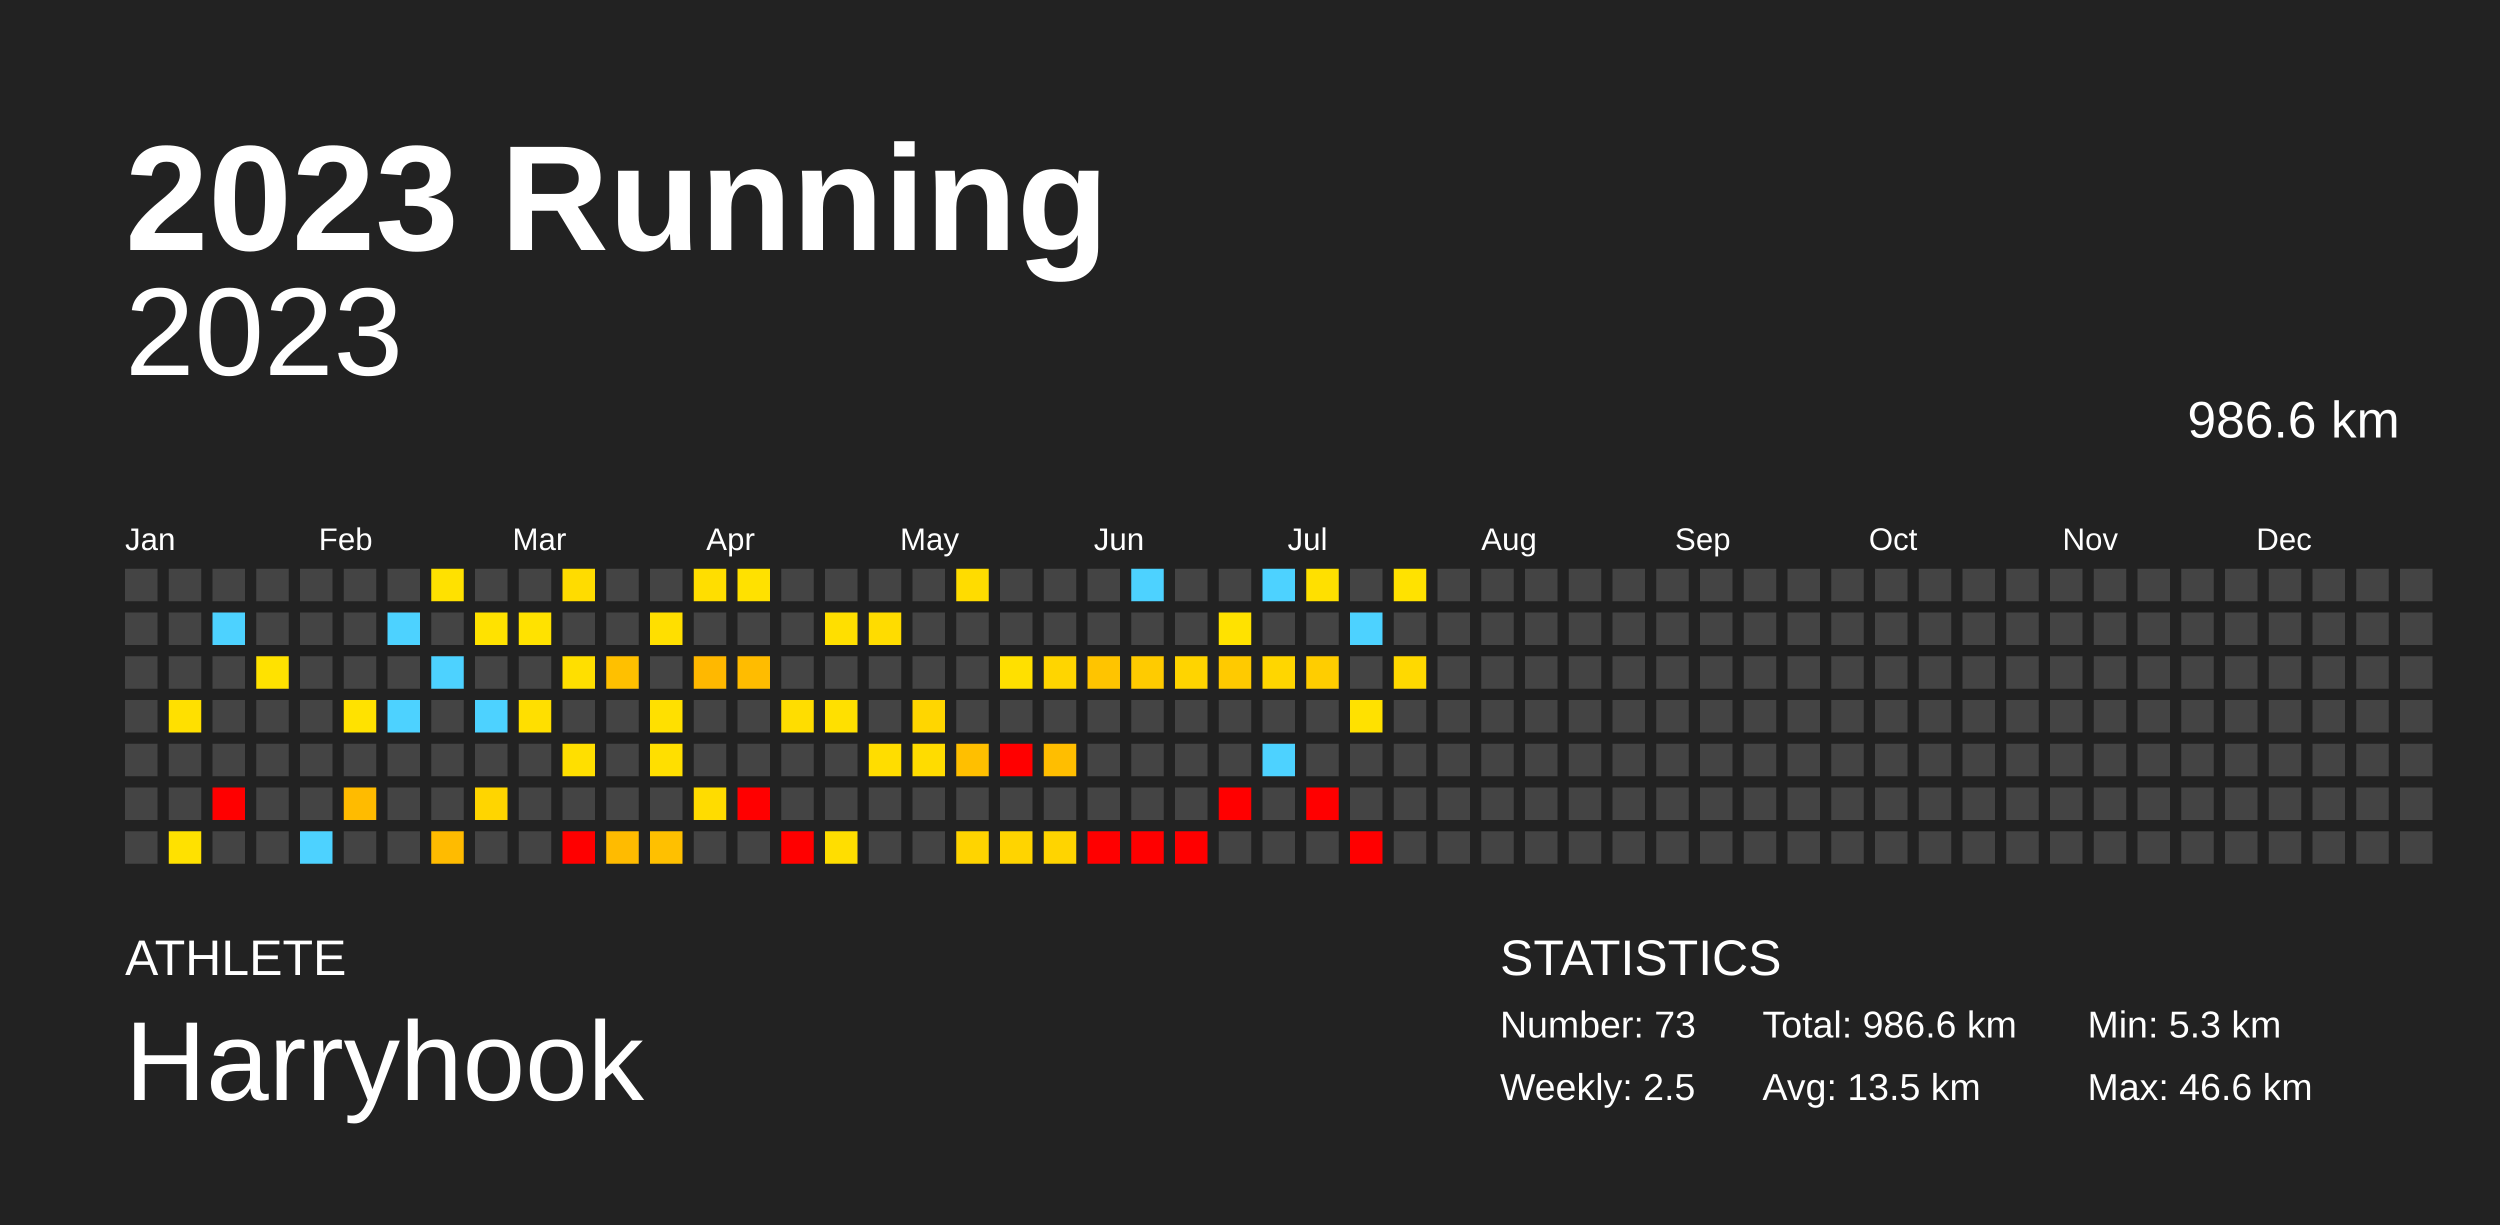
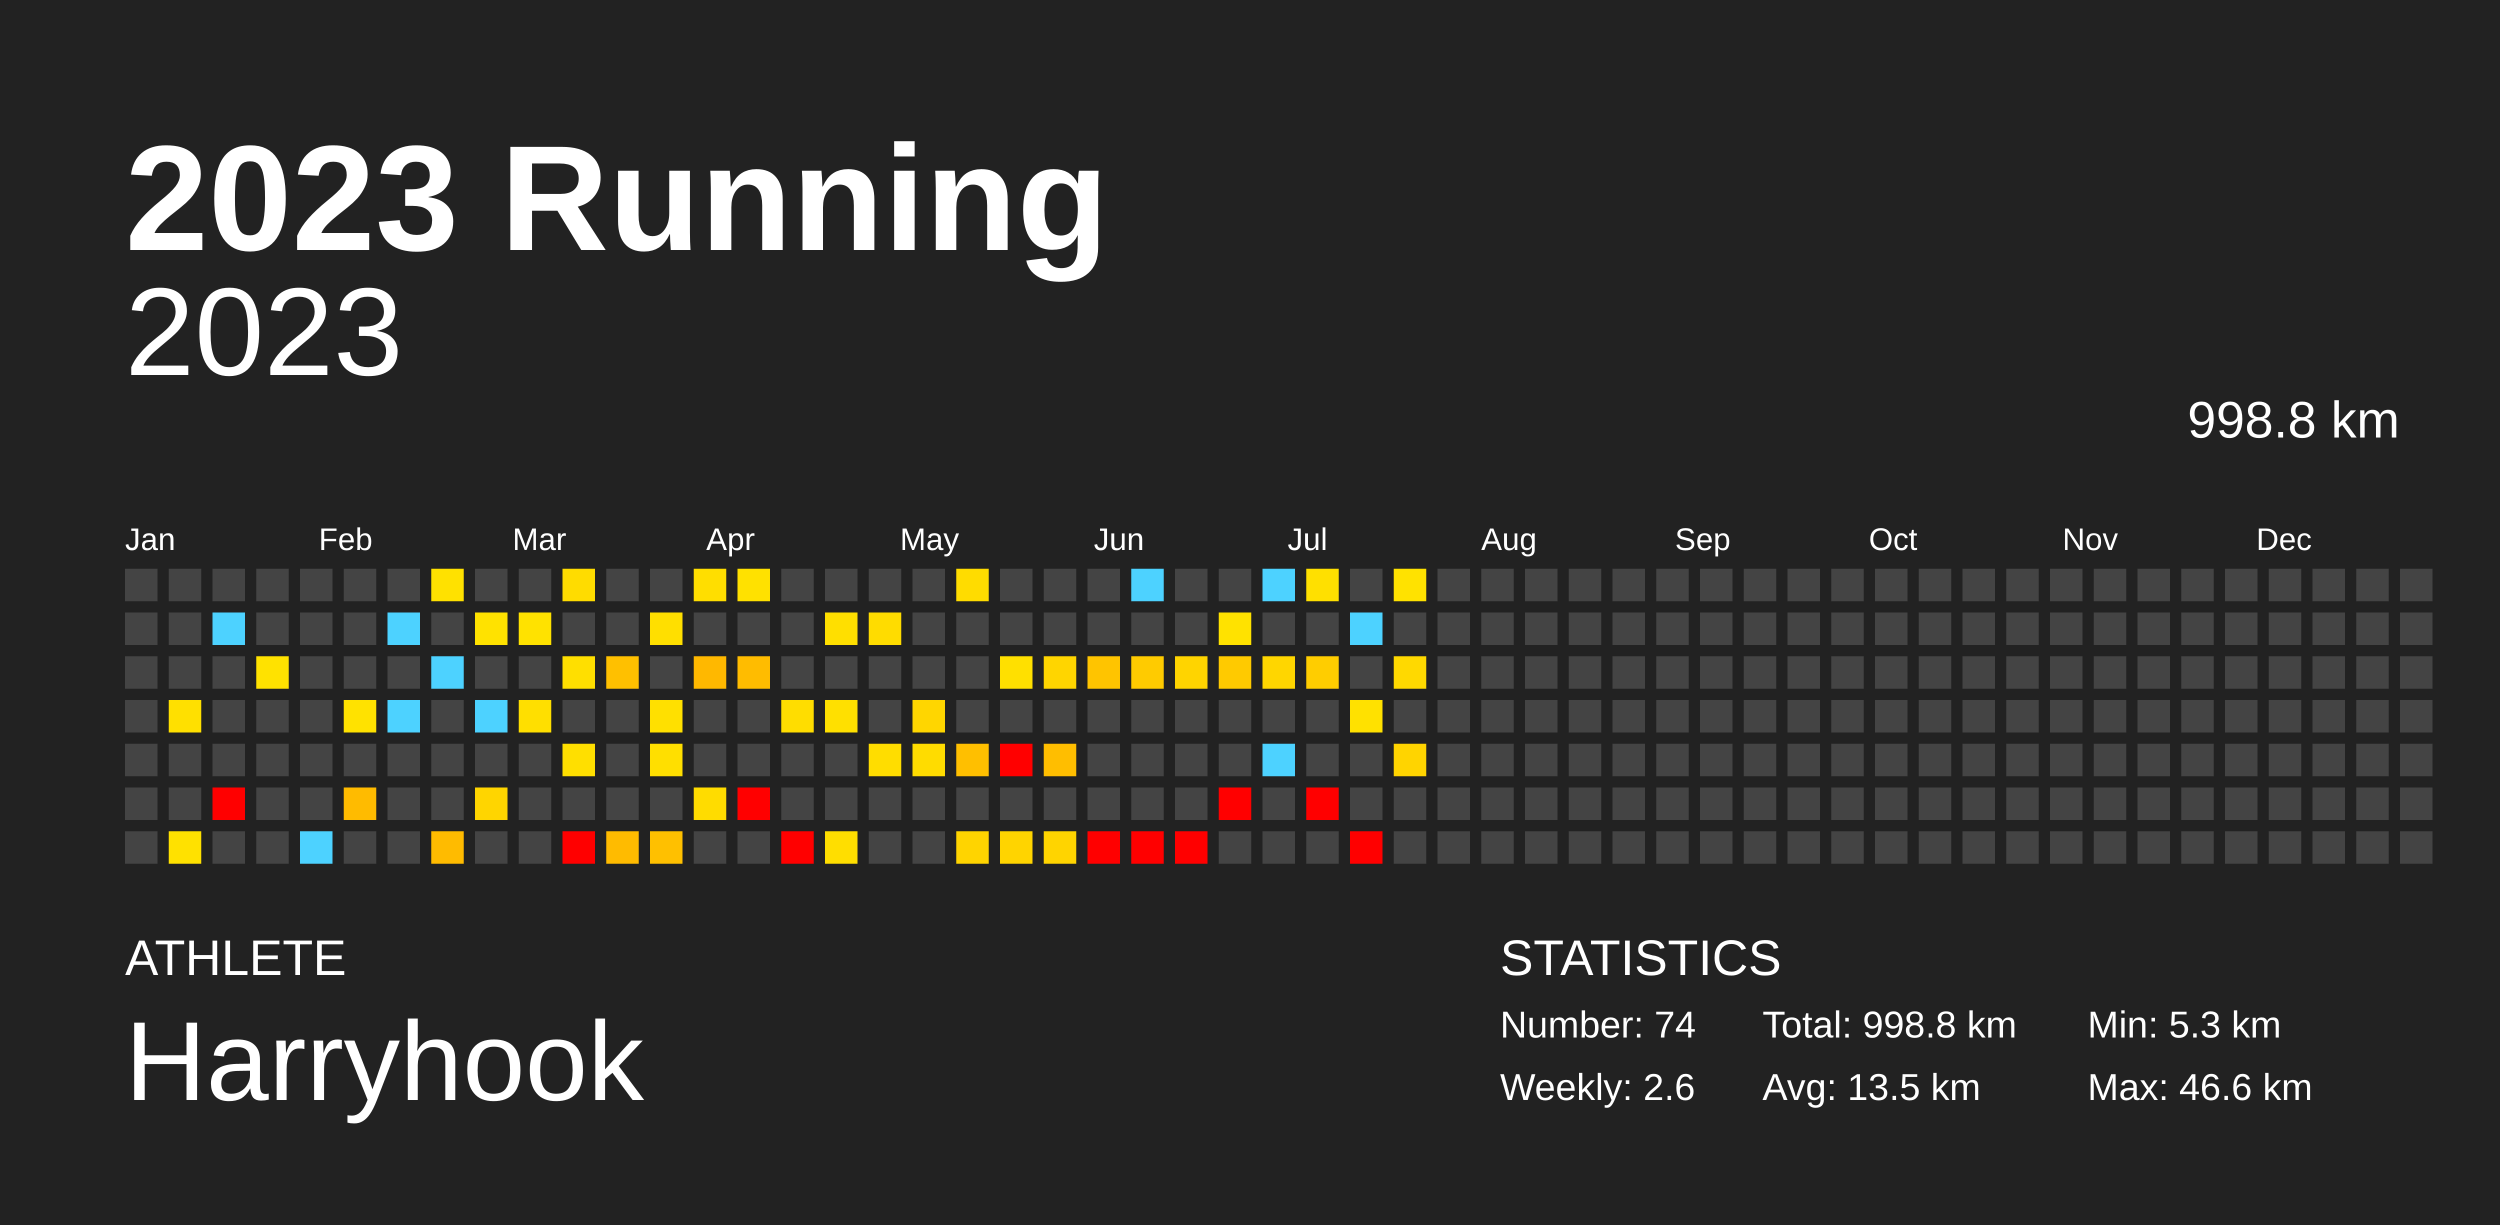
<svg xmlns="http://www.w3.org/2000/svg" baseProfile="full" height="98mm" version="1.1" viewBox="0,0,200,98" width="200mm">
  <defs />
  <rect fill="#222222" height="98" width="200" x="0" y="0" />
  <text fill="#FFFFFF" style="font-size:12px; font-family:Arial; font-weight:bold;" x="10" y="20">2023 Running</text>
  <text fill="#FFFFFF" style="font-size:4px; font-family:Arial" x="10" y="78">ATHLETE</text>
  <text fill="#FFFFFF" style="font-size:9px; font-family:Arial" x="10" y="88">Harryhook</text>
  <text fill="#FFFFFF" style="font-size:4px; font-family:Arial" x="120" y="78">STATISTICS</text>
-   <text fill="#FFFFFF" style="font-size:3px; font-family:Arial" x="120" y="83">Number: 73</text>
-   <text fill="#FFFFFF" style="font-size:3px; font-family:Arial" x="120" y="88">Weekly: 2.5</text>
-   <text fill="#FFFFFF" style="font-size:3px; font-family:Arial" x="141" y="83">Total: 986.6 km</text>
+   <text fill="#FFFFFF" style="font-size:3px; font-family:Arial" x="120" y="83">Number: 74</text>
+   <text fill="#FFFFFF" style="font-size:3px; font-family:Arial" x="120" y="88">Weekly: 2.6</text>
+   <text fill="#FFFFFF" style="font-size:3px; font-family:Arial" x="141" y="83">Total: 998.8 km</text>
  <text fill="#FFFFFF" style="font-size:3px; font-family:Arial" x="141" y="88">Avg: 13.5 km</text>
  <text fill="#FFFFFF" style="font-size:3px; font-family:Arial" x="167" y="83">Min: 5.3 km</text>
  <text fill="#FFFFFF" style="font-size:3px; font-family:Arial" x="167" y="88">Max: 46.6 km</text>
  <text alignment-baseline="hanging" fill="#FFFFFF" style="font-size:10.0px; font-family:Arial;" x="10" y="30">2023</text>
-   <text alignment-baseline="hanging" fill="#FFFFFF" style="font-size:4.125px; font-family:Arial;" x="175" y="35">986.6 km</text>
+   <text alignment-baseline="hanging" fill="#FFFFFF" style="font-size:4.125px; font-family:Arial;" x="175" y="35">998.8 km</text>
  <text fill="#FFFFFF" style="font-size:2.5px; font-family:Arial" x="10.0" y="44">Jan</text>
  <text fill="#FFFFFF" style="font-size:2.5px; font-family:Arial" x="25.5" y="44">Feb</text>
  <text fill="#FFFFFF" style="font-size:2.5px; font-family:Arial" x="41.0" y="44">Mar</text>
  <text fill="#FFFFFF" style="font-size:2.5px; font-family:Arial" x="56.5" y="44">Apr</text>
  <text fill="#FFFFFF" style="font-size:2.5px; font-family:Arial" x="72.0" y="44">May</text>
  <text fill="#FFFFFF" style="font-size:2.5px; font-family:Arial" x="87.5" y="44">Jun</text>
  <text fill="#FFFFFF" style="font-size:2.5px; font-family:Arial" x="103.0" y="44">Jul</text>
  <text fill="#FFFFFF" style="font-size:2.5px; font-family:Arial" x="118.5" y="44">Aug</text>
  <text fill="#FFFFFF" style="font-size:2.5px; font-family:Arial" x="134.0" y="44">Sep</text>
  <text fill="#FFFFFF" style="font-size:2.5px; font-family:Arial" x="149.5" y="44">Oct</text>
  <text fill="#FFFFFF" style="font-size:2.5px; font-family:Arial" x="165.0" y="44">Nov</text>
  <text fill="#FFFFFF" style="font-size:2.5px; font-family:Arial" x="180.5" y="44">Dec</text>
  <rect fill="#444444" height="2.6" width="2.6" x="10.0" y="45.5" />
  <rect fill="#444444" height="2.6" width="2.6" x="10.0" y="49.0" />
  <rect fill="#444444" height="2.6" width="2.6" x="10.0" y="52.5" />
  <rect fill="#444444" height="2.6" width="2.6" x="10.0" y="56.0" />
  <rect fill="#444444" height="2.6" width="2.6" x="10.0" y="59.5" />
  <rect fill="#444444" height="2.6" width="2.6" x="10.0" y="63.0" />
  <rect fill="#444444" height="2.6" width="2.6" x="10.0" y="66.5" />
  <rect fill="#444444" height="2.6" width="2.6" x="13.5" y="45.5" />
  <rect fill="#444444" height="2.6" width="2.6" x="13.5" y="49.0" />
  <rect fill="#444444" height="2.6" width="2.6" x="13.5" y="52.5" />
  <rect fill="#ffe000" height="2.6" width="2.6" x="13.5" y="56.0" />
  <rect fill="#444444" height="2.6" width="2.6" x="13.5" y="59.5" />
  <rect fill="#444444" height="2.6" width="2.6" x="13.5" y="63.0" />
  <rect fill="#ffe100" height="2.6" width="2.6" x="13.5" y="66.5" />
  <rect fill="#444444" height="2.6" width="2.6" x="17.0" y="45.5" />
  <rect fill="#4dd2ff" height="2.6" width="2.6" x="17.0" y="49.0" />
  <rect fill="#444444" height="2.6" width="2.6" x="17.0" y="52.5" />
  <rect fill="#444444" height="2.6" width="2.6" x="17.0" y="56.0" />
  <rect fill="#444444" height="2.6" width="2.6" x="17.0" y="59.5" />
  <rect fill="red" height="2.6" width="2.6" x="17.0" y="63.0" />
  <rect fill="#444444" height="2.6" width="2.6" x="17.0" y="66.5" />
  <rect fill="#444444" height="2.6" width="2.6" x="20.5" y="45.5" />
  <rect fill="#444444" height="2.6" width="2.6" x="20.5" y="49.0" />
  <rect fill="#ffe200" height="2.6" width="2.6" x="20.5" y="52.5" />
  <rect fill="#444444" height="2.6" width="2.6" x="20.5" y="56.0" />
  <rect fill="#444444" height="2.6" width="2.6" x="20.5" y="59.5" />
  <rect fill="#444444" height="2.6" width="2.6" x="20.5" y="63.0" />
  <rect fill="#444444" height="2.6" width="2.6" x="20.5" y="66.5" />
  <rect fill="#444444" height="2.6" width="2.6" x="24.0" y="45.5" />
  <rect fill="#444444" height="2.6" width="2.6" x="24.0" y="49.0" />
  <rect fill="#444444" height="2.6" width="2.6" x="24.0" y="52.5" />
  <rect fill="#444444" height="2.6" width="2.6" x="24.0" y="56.0" />
  <rect fill="#444444" height="2.6" width="2.6" x="24.0" y="59.5" />
  <rect fill="#444444" height="2.6" width="2.6" x="24.0" y="63.0" />
  <rect fill="#4dd2ff" height="2.6" width="2.6" x="24.0" y="66.5" />
  <rect fill="#444444" height="2.6" width="2.6" x="27.5" y="45.5" />
  <rect fill="#444444" height="2.6" width="2.6" x="27.5" y="49.0" />
  <rect fill="#444444" height="2.6" width="2.6" x="27.5" y="52.5" />
  <rect fill="#ffe200" height="2.6" width="2.6" x="27.5" y="56.0" />
  <rect fill="#444444" height="2.6" width="2.6" x="27.5" y="59.5" />
  <rect fill="#ffbb00" height="2.6" width="2.6" x="27.5" y="63.0" />
  <rect fill="#444444" height="2.6" width="2.6" x="27.5" y="66.5" />
  <rect fill="#444444" height="2.6" width="2.6" x="31.0" y="45.5" />
  <rect fill="#4dd2ff" height="2.6" width="2.6" x="31.0" y="49.0" />
  <rect fill="#444444" height="2.6" width="2.6" x="31.0" y="52.5" />
  <rect fill="#4dd2ff" height="2.6" width="2.6" x="31.0" y="56.0" />
  <rect fill="#444444" height="2.6" width="2.6" x="31.0" y="59.5" />
  <rect fill="#444444" height="2.6" width="2.6" x="31.0" y="63.0" />
  <rect fill="#444444" height="2.6" width="2.6" x="31.0" y="66.5" />
  <rect fill="#ffe100" height="2.6" width="2.6" x="34.5" y="45.5" />
  <rect fill="#444444" height="2.6" width="2.6" x="34.5" y="49.0" />
  <rect fill="#4dd2ff" height="2.6" width="2.6" x="34.5" y="52.5" />
  <rect fill="#444444" height="2.6" width="2.6" x="34.5" y="56.0" />
  <rect fill="#444444" height="2.6" width="2.6" x="34.5" y="59.5" />
  <rect fill="#444444" height="2.6" width="2.6" x="34.5" y="63.0" />
  <rect fill="#ffbb00" height="2.6" width="2.6" x="34.5" y="66.5" />
  <rect fill="#444444" height="2.6" width="2.6" x="38.0" y="45.5" />
  <rect fill="#ffe200" height="2.6" width="2.6" x="38.0" y="49.0" />
  <rect fill="#444444" height="2.6" width="2.6" x="38.0" y="52.5" />
  <rect fill="#4dd2ff" height="2.6" width="2.6" x="38.0" y="56.0" />
  <rect fill="#444444" height="2.6" width="2.6" x="38.0" y="59.5" />
  <rect fill="#ffd500" height="2.6" width="2.6" x="38.0" y="63.0" />
  <rect fill="#444444" height="2.6" width="2.6" x="38.0" y="66.5" />
  <rect fill="#444444" height="2.6" width="2.6" x="41.5" y="45.5" />
  <rect fill="#ffe200" height="2.6" width="2.6" x="41.5" y="49.0" />
  <rect fill="#444444" height="2.6" width="2.6" x="41.5" y="52.5" />
  <rect fill="#ffdf00" height="2.6" width="2.6" x="41.5" y="56.0" />
  <rect fill="#444444" height="2.6" width="2.6" x="41.5" y="59.5" />
  <rect fill="#444444" height="2.6" width="2.6" x="41.5" y="63.0" />
  <rect fill="#444444" height="2.6" width="2.6" x="41.5" y="66.5" />
  <rect fill="#ffdc00" height="2.6" width="2.6" x="45.0" y="45.5" />
  <rect fill="#444444" height="2.6" width="2.6" x="45.0" y="49.0" />
  <rect fill="#ffdf00" height="2.6" width="2.6" x="45.0" y="52.5" />
  <rect fill="#444444" height="2.6" width="2.6" x="45.0" y="56.0" />
  <rect fill="#ffdf00" height="2.6" width="2.6" x="45.0" y="59.5" />
  <rect fill="#444444" height="2.6" width="2.6" x="45.0" y="63.0" />
  <rect fill="red" height="2.6" width="2.6" x="45.0" y="66.5" />
  <rect fill="#444444" height="2.6" width="2.6" x="48.5" y="45.5" />
  <rect fill="#444444" height="2.6" width="2.6" x="48.5" y="49.0" />
  <rect fill="#ffc000" height="2.6" width="2.6" x="48.5" y="52.5" />
  <rect fill="#444444" height="2.6" width="2.6" x="48.5" y="56.0" />
  <rect fill="#444444" height="2.6" width="2.6" x="48.5" y="59.5" />
  <rect fill="#444444" height="2.6" width="2.6" x="48.5" y="63.0" />
  <rect fill="#ffbb00" height="2.6" width="2.6" x="48.5" y="66.5" />
  <rect fill="#444444" height="2.6" width="2.6" x="52.0" y="45.5" />
  <rect fill="#ffdf00" height="2.6" width="2.6" x="52.0" y="49.0" />
  <rect fill="#444444" height="2.6" width="2.6" x="52.0" y="52.5" />
  <rect fill="#ffe000" height="2.6" width="2.6" x="52.0" y="56.0" />
  <rect fill="#ffdf00" height="2.6" width="2.6" x="52.0" y="59.5" />
  <rect fill="#444444" height="2.6" width="2.6" x="52.0" y="63.0" />
  <rect fill="#ffc000" height="2.6" width="2.6" x="52.0" y="66.5" />
  <rect fill="#ffde00" height="2.6" width="2.6" x="55.5" y="45.5" />
  <rect fill="#444444" height="2.6" width="2.6" x="55.5" y="49.0" />
  <rect fill="#ffb800" height="2.6" width="2.6" x="55.5" y="52.5" />
  <rect fill="#444444" height="2.6" width="2.6" x="55.5" y="56.0" />
  <rect fill="#444444" height="2.6" width="2.6" x="55.5" y="59.5" />
  <rect fill="#ffdc00" height="2.6" width="2.6" x="55.5" y="63.0" />
  <rect fill="#444444" height="2.6" width="2.6" x="55.5" y="66.5" />
  <rect fill="#ffe100" height="2.6" width="2.6" x="59.0" y="45.5" />
  <rect fill="#444444" height="2.6" width="2.6" x="59.0" y="49.0" />
  <rect fill="#ffbc00" height="2.6" width="2.6" x="59.0" y="52.5" />
  <rect fill="#444444" height="2.6" width="2.6" x="59.0" y="56.0" />
  <rect fill="#444444" height="2.6" width="2.6" x="59.0" y="59.5" />
  <rect fill="red" height="2.6" width="2.6" x="59.0" y="63.0" />
  <rect fill="#444444" height="2.6" width="2.6" x="59.0" y="66.5" />
  <rect fill="#444444" height="2.6" width="2.6" x="62.5" y="45.5" />
  <rect fill="#444444" height="2.6" width="2.6" x="62.5" y="49.0" />
  <rect fill="#444444" height="2.6" width="2.6" x="62.5" y="52.5" />
  <rect fill="#ffdd00" height="2.6" width="2.6" x="62.5" y="56.0" />
  <rect fill="#444444" height="2.6" width="2.6" x="62.5" y="59.5" />
  <rect fill="#444444" height="2.6" width="2.6" x="62.5" y="63.0" />
  <rect fill="red" height="2.6" width="2.6" x="62.5" y="66.5" />
  <rect fill="#444444" height="2.6" width="2.6" x="66.0" y="45.5" />
  <rect fill="#ffdf00" height="2.6" width="2.6" x="66.0" y="49.0" />
  <rect fill="#444444" height="2.6" width="2.6" x="66.0" y="52.5" />
  <rect fill="#ffe000" height="2.6" width="2.6" x="66.0" y="56.0" />
  <rect fill="#444444" height="2.6" width="2.6" x="66.0" y="59.5" />
  <rect fill="#444444" height="2.6" width="2.6" x="66.0" y="63.0" />
  <rect fill="#ffde00" height="2.6" width="2.6" x="66.0" y="66.5" />
  <rect fill="#444444" height="2.6" width="2.6" x="69.5" y="45.5" />
  <rect fill="#ffdc00" height="2.6" width="2.6" x="69.5" y="49.0" />
  <rect fill="#444444" height="2.6" width="2.6" x="69.5" y="52.5" />
  <rect fill="#444444" height="2.6" width="2.6" x="69.5" y="56.0" />
  <rect fill="#ffdd00" height="2.6" width="2.6" x="69.5" y="59.5" />
  <rect fill="#444444" height="2.6" width="2.6" x="69.5" y="63.0" />
  <rect fill="#444444" height="2.6" width="2.6" x="69.5" y="66.5" />
  <rect fill="#444444" height="2.6" width="2.6" x="73.0" y="45.5" />
  <rect fill="#444444" height="2.6" width="2.6" x="73.0" y="49.0" />
  <rect fill="#444444" height="2.6" width="2.6" x="73.0" y="52.5" />
  <rect fill="#ffd600" height="2.6" width="2.6" x="73.0" y="56.0" />
  <rect fill="#ffdc00" height="2.6" width="2.6" x="73.0" y="59.5" />
  <rect fill="#444444" height="2.6" width="2.6" x="73.0" y="63.0" />
  <rect fill="#444444" height="2.6" width="2.6" x="73.0" y="66.5" />
  <rect fill="#ffdc00" height="2.6" width="2.6" x="76.5" y="45.5" />
  <rect fill="#444444" height="2.6" width="2.6" x="76.5" y="49.0" />
  <rect fill="#444444" height="2.6" width="2.6" x="76.5" y="52.5" />
  <rect fill="#444444" height="2.6" width="2.6" x="76.5" y="56.0" />
  <rect fill="#ffbf00" height="2.6" width="2.6" x="76.5" y="59.5" />
  <rect fill="#444444" height="2.6" width="2.6" x="76.5" y="63.0" />
  <rect fill="#ffd400" height="2.6" width="2.6" x="76.5" y="66.5" />
  <rect fill="#444444" height="2.6" width="2.6" x="80.0" y="45.5" />
  <rect fill="#444444" height="2.6" width="2.6" x="80.0" y="49.0" />
  <rect fill="#ffe000" height="2.6" width="2.6" x="80.0" y="52.5" />
  <rect fill="#444444" height="2.6" width="2.6" x="80.0" y="56.0" />
  <rect fill="red" height="2.6" width="2.6" x="80.0" y="59.5" />
  <rect fill="#444444" height="2.6" width="2.6" x="80.0" y="63.0" />
  <rect fill="#ffd400" height="2.6" width="2.6" x="80.0" y="66.5" />
  <rect fill="#444444" height="2.6" width="2.6" x="83.5" y="45.5" />
  <rect fill="#444444" height="2.6" width="2.6" x="83.5" y="49.0" />
  <rect fill="#ffd500" height="2.6" width="2.6" x="83.5" y="52.5" />
  <rect fill="#444444" height="2.6" width="2.6" x="83.5" y="56.0" />
  <rect fill="#ffbe00" height="2.6" width="2.6" x="83.5" y="59.5" />
  <rect fill="#444444" height="2.6" width="2.6" x="83.5" y="63.0" />
  <rect fill="#ffd400" height="2.6" width="2.6" x="83.5" y="66.5" />
  <rect fill="#444444" height="2.6" width="2.6" x="87.0" y="45.5" />
  <rect fill="#444444" height="2.6" width="2.6" x="87.0" y="49.0" />
  <rect fill="#ffc400" height="2.6" width="2.6" x="87.0" y="52.5" />
  <rect fill="#444444" height="2.6" width="2.6" x="87.0" y="56.0" />
  <rect fill="#444444" height="2.6" width="2.6" x="87.0" y="59.5" />
  <rect fill="#444444" height="2.6" width="2.6" x="87.0" y="63.0" />
  <rect fill="red" height="2.6" width="2.6" x="87.0" y="66.5" />
  <rect fill="#4dd2ff" height="2.6" width="2.6" x="90.5" y="45.5" />
  <rect fill="#444444" height="2.6" width="2.6" x="90.5" y="49.0" />
  <rect fill="#ffcb00" height="2.6" width="2.6" x="90.5" y="52.5" />
  <rect fill="#444444" height="2.6" width="2.6" x="90.5" y="56.0" />
  <rect fill="#444444" height="2.6" width="2.6" x="90.5" y="59.5" />
  <rect fill="#444444" height="2.6" width="2.6" x="90.5" y="63.0" />
  <rect fill="red" height="2.6" width="2.6" x="90.5" y="66.5" />
  <rect fill="#444444" height="2.6" width="2.6" x="94.0" y="45.5" />
  <rect fill="#444444" height="2.6" width="2.6" x="94.0" y="49.0" />
  <rect fill="#ffd400" height="2.6" width="2.6" x="94.0" y="52.5" />
  <rect fill="#444444" height="2.6" width="2.6" x="94.0" y="56.0" />
  <rect fill="#444444" height="2.6" width="2.6" x="94.0" y="59.5" />
  <rect fill="#444444" height="2.6" width="2.6" x="94.0" y="63.0" />
  <rect fill="red" height="2.6" width="2.6" x="94.0" y="66.5" />
  <rect fill="#444444" height="2.6" width="2.6" x="97.5" y="45.5" />
  <rect fill="#ffe200" height="2.6" width="2.6" x="97.5" y="49.0" />
  <rect fill="#ffca00" height="2.6" width="2.6" x="97.5" y="52.5" />
  <rect fill="#444444" height="2.6" width="2.6" x="97.5" y="56.0" />
  <rect fill="#444444" height="2.6" width="2.6" x="97.5" y="59.5" />
  <rect fill="red" height="2.6" width="2.6" x="97.5" y="63.0" />
  <rect fill="#444444" height="2.6" width="2.6" x="97.5" y="66.5" />
  <rect fill="#4dd2ff" height="2.6" width="2.6" x="101.0" y="45.5" />
  <rect fill="#444444" height="2.6" width="2.6" x="101.0" y="49.0" />
  <rect fill="#ffd600" height="2.6" width="2.6" x="101.0" y="52.5" />
  <rect fill="#444444" height="2.6" width="2.6" x="101.0" y="56.0" />
  <rect fill="#4dd2ff" height="2.6" width="2.6" x="101.0" y="59.5" />
  <rect fill="#444444" height="2.6" width="2.6" x="101.0" y="63.0" />
  <rect fill="#444444" height="2.6" width="2.6" x="101.0" y="66.5" />
  <rect fill="#ffe000" height="2.6" width="2.6" x="104.5" y="45.5" />
  <rect fill="#444444" height="2.6" width="2.6" x="104.5" y="49.0" />
  <rect fill="#ffcd00" height="2.6" width="2.6" x="104.5" y="52.5" />
  <rect fill="#444444" height="2.6" width="2.6" x="104.5" y="56.0" />
  <rect fill="#444444" height="2.6" width="2.6" x="104.5" y="59.5" />
  <rect fill="red" height="2.6" width="2.6" x="104.5" y="63.0" />
  <rect fill="#444444" height="2.6" width="2.6" x="104.5" y="66.5" />
  <rect fill="#444444" height="2.6" width="2.6" x="108.0" y="45.5" />
  <rect fill="#4dd2ff" height="2.6" width="2.6" x="108.0" y="49.0" />
  <rect fill="#444444" height="2.6" width="2.6" x="108.0" y="52.5" />
  <rect fill="#ffe100" height="2.6" width="2.6" x="108.0" y="56.0" />
  <rect fill="#444444" height="2.6" width="2.6" x="108.0" y="59.5" />
  <rect fill="#444444" height="2.6" width="2.6" x="108.0" y="63.0" />
  <rect fill="red" height="2.6" width="2.6" x="108.0" y="66.5" />
  <rect fill="#ffe200" height="2.6" width="2.6" x="111.5" y="45.5" />
  <rect fill="#444444" height="2.6" width="2.6" x="111.5" y="49.0" />
  <rect fill="#ffd900" height="2.6" width="2.6" x="111.5" y="52.5" />
  <rect fill="#444444" height="2.6" width="2.6" x="111.5" y="56.0" />
-   <rect fill="#444444" height="2.6" width="2.6" x="111.5" y="59.5" />
+   <rect fill="#ffd400" height="2.6" width="2.6" x="111.5" y="59.5" />
  <rect fill="#444444" height="2.6" width="2.6" x="111.5" y="63.0" />
  <rect fill="#444444" height="2.6" width="2.6" x="111.5" y="66.5" />
  <rect fill="#444444" height="2.6" width="2.6" x="115.0" y="45.5" />
  <rect fill="#444444" height="2.6" width="2.6" x="115.0" y="49.0" />
  <rect fill="#444444" height="2.6" width="2.6" x="115.0" y="52.5" />
  <rect fill="#444444" height="2.6" width="2.6" x="115.0" y="56.0" />
  <rect fill="#444444" height="2.6" width="2.6" x="115.0" y="59.5" />
  <rect fill="#444444" height="2.6" width="2.6" x="115.0" y="63.0" />
  <rect fill="#444444" height="2.6" width="2.6" x="115.0" y="66.5" />
  <rect fill="#444444" height="2.6" width="2.6" x="118.5" y="45.5" />
  <rect fill="#444444" height="2.6" width="2.6" x="118.5" y="49.0" />
  <rect fill="#444444" height="2.6" width="2.6" x="118.5" y="52.5" />
  <rect fill="#444444" height="2.6" width="2.6" x="118.5" y="56.0" />
  <rect fill="#444444" height="2.6" width="2.6" x="118.5" y="59.5" />
  <rect fill="#444444" height="2.6" width="2.6" x="118.5" y="63.0" />
  <rect fill="#444444" height="2.6" width="2.6" x="118.5" y="66.5" />
  <rect fill="#444444" height="2.6" width="2.6" x="122.0" y="45.5" />
  <rect fill="#444444" height="2.6" width="2.6" x="122.0" y="49.0" />
  <rect fill="#444444" height="2.6" width="2.6" x="122.0" y="52.5" />
  <rect fill="#444444" height="2.6" width="2.6" x="122.0" y="56.0" />
  <rect fill="#444444" height="2.6" width="2.6" x="122.0" y="59.5" />
  <rect fill="#444444" height="2.6" width="2.6" x="122.0" y="63.0" />
  <rect fill="#444444" height="2.6" width="2.6" x="122.0" y="66.5" />
  <rect fill="#444444" height="2.6" width="2.6" x="125.5" y="45.5" />
  <rect fill="#444444" height="2.6" width="2.6" x="125.5" y="49.0" />
  <rect fill="#444444" height="2.6" width="2.6" x="125.5" y="52.5" />
  <rect fill="#444444" height="2.6" width="2.6" x="125.5" y="56.0" />
  <rect fill="#444444" height="2.6" width="2.6" x="125.5" y="59.5" />
  <rect fill="#444444" height="2.6" width="2.6" x="125.5" y="63.0" />
  <rect fill="#444444" height="2.6" width="2.6" x="125.5" y="66.5" />
  <rect fill="#444444" height="2.6" width="2.6" x="129.0" y="45.5" />
  <rect fill="#444444" height="2.6" width="2.6" x="129.0" y="49.0" />
  <rect fill="#444444" height="2.6" width="2.6" x="129.0" y="52.5" />
  <rect fill="#444444" height="2.6" width="2.6" x="129.0" y="56.0" />
  <rect fill="#444444" height="2.6" width="2.6" x="129.0" y="59.5" />
  <rect fill="#444444" height="2.6" width="2.6" x="129.0" y="63.0" />
  <rect fill="#444444" height="2.6" width="2.6" x="129.0" y="66.5" />
  <rect fill="#444444" height="2.6" width="2.6" x="132.5" y="45.5" />
  <rect fill="#444444" height="2.6" width="2.6" x="132.5" y="49.0" />
  <rect fill="#444444" height="2.6" width="2.6" x="132.5" y="52.5" />
  <rect fill="#444444" height="2.6" width="2.6" x="132.5" y="56.0" />
  <rect fill="#444444" height="2.6" width="2.6" x="132.5" y="59.5" />
  <rect fill="#444444" height="2.6" width="2.6" x="132.5" y="63.0" />
  <rect fill="#444444" height="2.6" width="2.6" x="132.5" y="66.5" />
  <rect fill="#444444" height="2.6" width="2.6" x="136.0" y="45.5" />
  <rect fill="#444444" height="2.6" width="2.6" x="136.0" y="49.0" />
  <rect fill="#444444" height="2.6" width="2.6" x="136.0" y="52.5" />
  <rect fill="#444444" height="2.6" width="2.6" x="136.0" y="56.0" />
  <rect fill="#444444" height="2.6" width="2.6" x="136.0" y="59.5" />
  <rect fill="#444444" height="2.6" width="2.6" x="136.0" y="63.0" />
  <rect fill="#444444" height="2.6" width="2.6" x="136.0" y="66.5" />
  <rect fill="#444444" height="2.6" width="2.6" x="139.5" y="45.5" />
  <rect fill="#444444" height="2.6" width="2.6" x="139.5" y="49.0" />
  <rect fill="#444444" height="2.6" width="2.6" x="139.5" y="52.5" />
  <rect fill="#444444" height="2.6" width="2.6" x="139.5" y="56.0" />
  <rect fill="#444444" height="2.6" width="2.6" x="139.5" y="59.5" />
  <rect fill="#444444" height="2.6" width="2.6" x="139.5" y="63.0" />
  <rect fill="#444444" height="2.6" width="2.6" x="139.5" y="66.5" />
  <rect fill="#444444" height="2.6" width="2.6" x="143.0" y="45.5" />
  <rect fill="#444444" height="2.6" width="2.6" x="143.0" y="49.0" />
  <rect fill="#444444" height="2.6" width="2.6" x="143.0" y="52.5" />
  <rect fill="#444444" height="2.6" width="2.6" x="143.0" y="56.0" />
  <rect fill="#444444" height="2.6" width="2.6" x="143.0" y="59.5" />
  <rect fill="#444444" height="2.6" width="2.6" x="143.0" y="63.0" />
  <rect fill="#444444" height="2.6" width="2.6" x="143.0" y="66.5" />
  <rect fill="#444444" height="2.6" width="2.6" x="146.5" y="45.5" />
  <rect fill="#444444" height="2.6" width="2.6" x="146.5" y="49.0" />
  <rect fill="#444444" height="2.6" width="2.6" x="146.5" y="52.5" />
  <rect fill="#444444" height="2.6" width="2.6" x="146.5" y="56.0" />
  <rect fill="#444444" height="2.6" width="2.6" x="146.5" y="59.5" />
  <rect fill="#444444" height="2.6" width="2.6" x="146.5" y="63.0" />
  <rect fill="#444444" height="2.6" width="2.6" x="146.5" y="66.5" />
  <rect fill="#444444" height="2.6" width="2.6" x="150.0" y="45.5" />
  <rect fill="#444444" height="2.6" width="2.6" x="150.0" y="49.0" />
  <rect fill="#444444" height="2.6" width="2.6" x="150.0" y="52.5" />
  <rect fill="#444444" height="2.6" width="2.6" x="150.0" y="56.0" />
  <rect fill="#444444" height="2.6" width="2.6" x="150.0" y="59.5" />
  <rect fill="#444444" height="2.6" width="2.6" x="150.0" y="63.0" />
  <rect fill="#444444" height="2.6" width="2.6" x="150.0" y="66.5" />
  <rect fill="#444444" height="2.6" width="2.6" x="153.5" y="45.5" />
  <rect fill="#444444" height="2.6" width="2.6" x="153.5" y="49.0" />
  <rect fill="#444444" height="2.6" width="2.6" x="153.5" y="52.5" />
  <rect fill="#444444" height="2.6" width="2.6" x="153.5" y="56.0" />
  <rect fill="#444444" height="2.6" width="2.6" x="153.5" y="59.5" />
  <rect fill="#444444" height="2.6" width="2.6" x="153.5" y="63.0" />
  <rect fill="#444444" height="2.6" width="2.6" x="153.5" y="66.5" />
  <rect fill="#444444" height="2.6" width="2.6" x="157.0" y="45.5" />
  <rect fill="#444444" height="2.6" width="2.6" x="157.0" y="49.0" />
  <rect fill="#444444" height="2.6" width="2.6" x="157.0" y="52.5" />
  <rect fill="#444444" height="2.6" width="2.6" x="157.0" y="56.0" />
  <rect fill="#444444" height="2.6" width="2.6" x="157.0" y="59.5" />
  <rect fill="#444444" height="2.6" width="2.6" x="157.0" y="63.0" />
  <rect fill="#444444" height="2.6" width="2.6" x="157.0" y="66.5" />
  <rect fill="#444444" height="2.6" width="2.6" x="160.5" y="45.5" />
  <rect fill="#444444" height="2.6" width="2.6" x="160.5" y="49.0" />
  <rect fill="#444444" height="2.6" width="2.6" x="160.5" y="52.5" />
  <rect fill="#444444" height="2.6" width="2.6" x="160.5" y="56.0" />
  <rect fill="#444444" height="2.6" width="2.6" x="160.5" y="59.5" />
  <rect fill="#444444" height="2.6" width="2.6" x="160.5" y="63.0" />
  <rect fill="#444444" height="2.6" width="2.6" x="160.5" y="66.5" />
  <rect fill="#444444" height="2.6" width="2.6" x="164.0" y="45.5" />
  <rect fill="#444444" height="2.6" width="2.6" x="164.0" y="49.0" />
  <rect fill="#444444" height="2.6" width="2.6" x="164.0" y="52.5" />
  <rect fill="#444444" height="2.6" width="2.6" x="164.0" y="56.0" />
  <rect fill="#444444" height="2.6" width="2.6" x="164.0" y="59.5" />
  <rect fill="#444444" height="2.6" width="2.6" x="164.0" y="63.0" />
  <rect fill="#444444" height="2.6" width="2.6" x="164.0" y="66.5" />
  <rect fill="#444444" height="2.6" width="2.6" x="167.5" y="45.5" />
  <rect fill="#444444" height="2.6" width="2.6" x="167.5" y="49.0" />
  <rect fill="#444444" height="2.6" width="2.6" x="167.5" y="52.5" />
  <rect fill="#444444" height="2.6" width="2.6" x="167.5" y="56.0" />
  <rect fill="#444444" height="2.6" width="2.6" x="167.5" y="59.5" />
  <rect fill="#444444" height="2.6" width="2.6" x="167.5" y="63.0" />
  <rect fill="#444444" height="2.6" width="2.6" x="167.5" y="66.5" />
  <rect fill="#444444" height="2.6" width="2.6" x="171.0" y="45.5" />
  <rect fill="#444444" height="2.6" width="2.6" x="171.0" y="49.0" />
  <rect fill="#444444" height="2.6" width="2.6" x="171.0" y="52.5" />
  <rect fill="#444444" height="2.6" width="2.6" x="171.0" y="56.0" />
  <rect fill="#444444" height="2.6" width="2.6" x="171.0" y="59.5" />
  <rect fill="#444444" height="2.6" width="2.6" x="171.0" y="63.0" />
  <rect fill="#444444" height="2.6" width="2.6" x="171.0" y="66.5" />
  <rect fill="#444444" height="2.6" width="2.6" x="174.5" y="45.5" />
  <rect fill="#444444" height="2.6" width="2.6" x="174.5" y="49.0" />
  <rect fill="#444444" height="2.6" width="2.6" x="174.5" y="52.5" />
  <rect fill="#444444" height="2.6" width="2.6" x="174.5" y="56.0" />
  <rect fill="#444444" height="2.6" width="2.6" x="174.5" y="59.5" />
  <rect fill="#444444" height="2.6" width="2.6" x="174.5" y="63.0" />
  <rect fill="#444444" height="2.6" width="2.6" x="174.5" y="66.5" />
  <rect fill="#444444" height="2.6" width="2.6" x="178.0" y="45.5" />
  <rect fill="#444444" height="2.6" width="2.6" x="178.0" y="49.0" />
  <rect fill="#444444" height="2.6" width="2.6" x="178.0" y="52.5" />
  <rect fill="#444444" height="2.6" width="2.6" x="178.0" y="56.0" />
  <rect fill="#444444" height="2.6" width="2.6" x="178.0" y="59.5" />
  <rect fill="#444444" height="2.6" width="2.6" x="178.0" y="63.0" />
  <rect fill="#444444" height="2.6" width="2.6" x="178.0" y="66.5" />
  <rect fill="#444444" height="2.6" width="2.6" x="181.5" y="45.5" />
  <rect fill="#444444" height="2.6" width="2.6" x="181.5" y="49.0" />
  <rect fill="#444444" height="2.6" width="2.6" x="181.5" y="52.5" />
  <rect fill="#444444" height="2.6" width="2.6" x="181.5" y="56.0" />
  <rect fill="#444444" height="2.6" width="2.6" x="181.5" y="59.5" />
  <rect fill="#444444" height="2.6" width="2.6" x="181.5" y="63.0" />
  <rect fill="#444444" height="2.6" width="2.6" x="181.5" y="66.5" />
  <rect fill="#444444" height="2.6" width="2.6" x="185.0" y="45.5" />
  <rect fill="#444444" height="2.6" width="2.6" x="185.0" y="49.0" />
  <rect fill="#444444" height="2.6" width="2.6" x="185.0" y="52.5" />
  <rect fill="#444444" height="2.6" width="2.6" x="185.0" y="56.0" />
  <rect fill="#444444" height="2.6" width="2.6" x="185.0" y="59.5" />
  <rect fill="#444444" height="2.6" width="2.6" x="185.0" y="63.0" />
  <rect fill="#444444" height="2.6" width="2.6" x="185.0" y="66.5" />
  <rect fill="#444444" height="2.6" width="2.6" x="188.5" y="45.5" />
  <rect fill="#444444" height="2.6" width="2.6" x="188.5" y="49.0" />
  <rect fill="#444444" height="2.6" width="2.6" x="188.5" y="52.5" />
  <rect fill="#444444" height="2.6" width="2.6" x="188.5" y="56.0" />
  <rect fill="#444444" height="2.6" width="2.6" x="188.5" y="59.5" />
  <rect fill="#444444" height="2.6" width="2.6" x="188.5" y="63.0" />
  <rect fill="#444444" height="2.6" width="2.6" x="188.5" y="66.5" />
  <rect fill="#444444" height="2.6" width="2.6" x="192.0" y="45.5" />
  <rect fill="#444444" height="2.6" width="2.6" x="192.0" y="49.0" />
  <rect fill="#444444" height="2.6" width="2.6" x="192.0" y="52.5" />
  <rect fill="#444444" height="2.6" width="2.6" x="192.0" y="56.0" />
  <rect fill="#444444" height="2.6" width="2.6" x="192.0" y="59.5" />
  <rect fill="#444444" height="2.6" width="2.6" x="192.0" y="63.0" />
  <rect fill="#444444" height="2.6" width="2.6" x="192.0" y="66.5" />
</svg>
